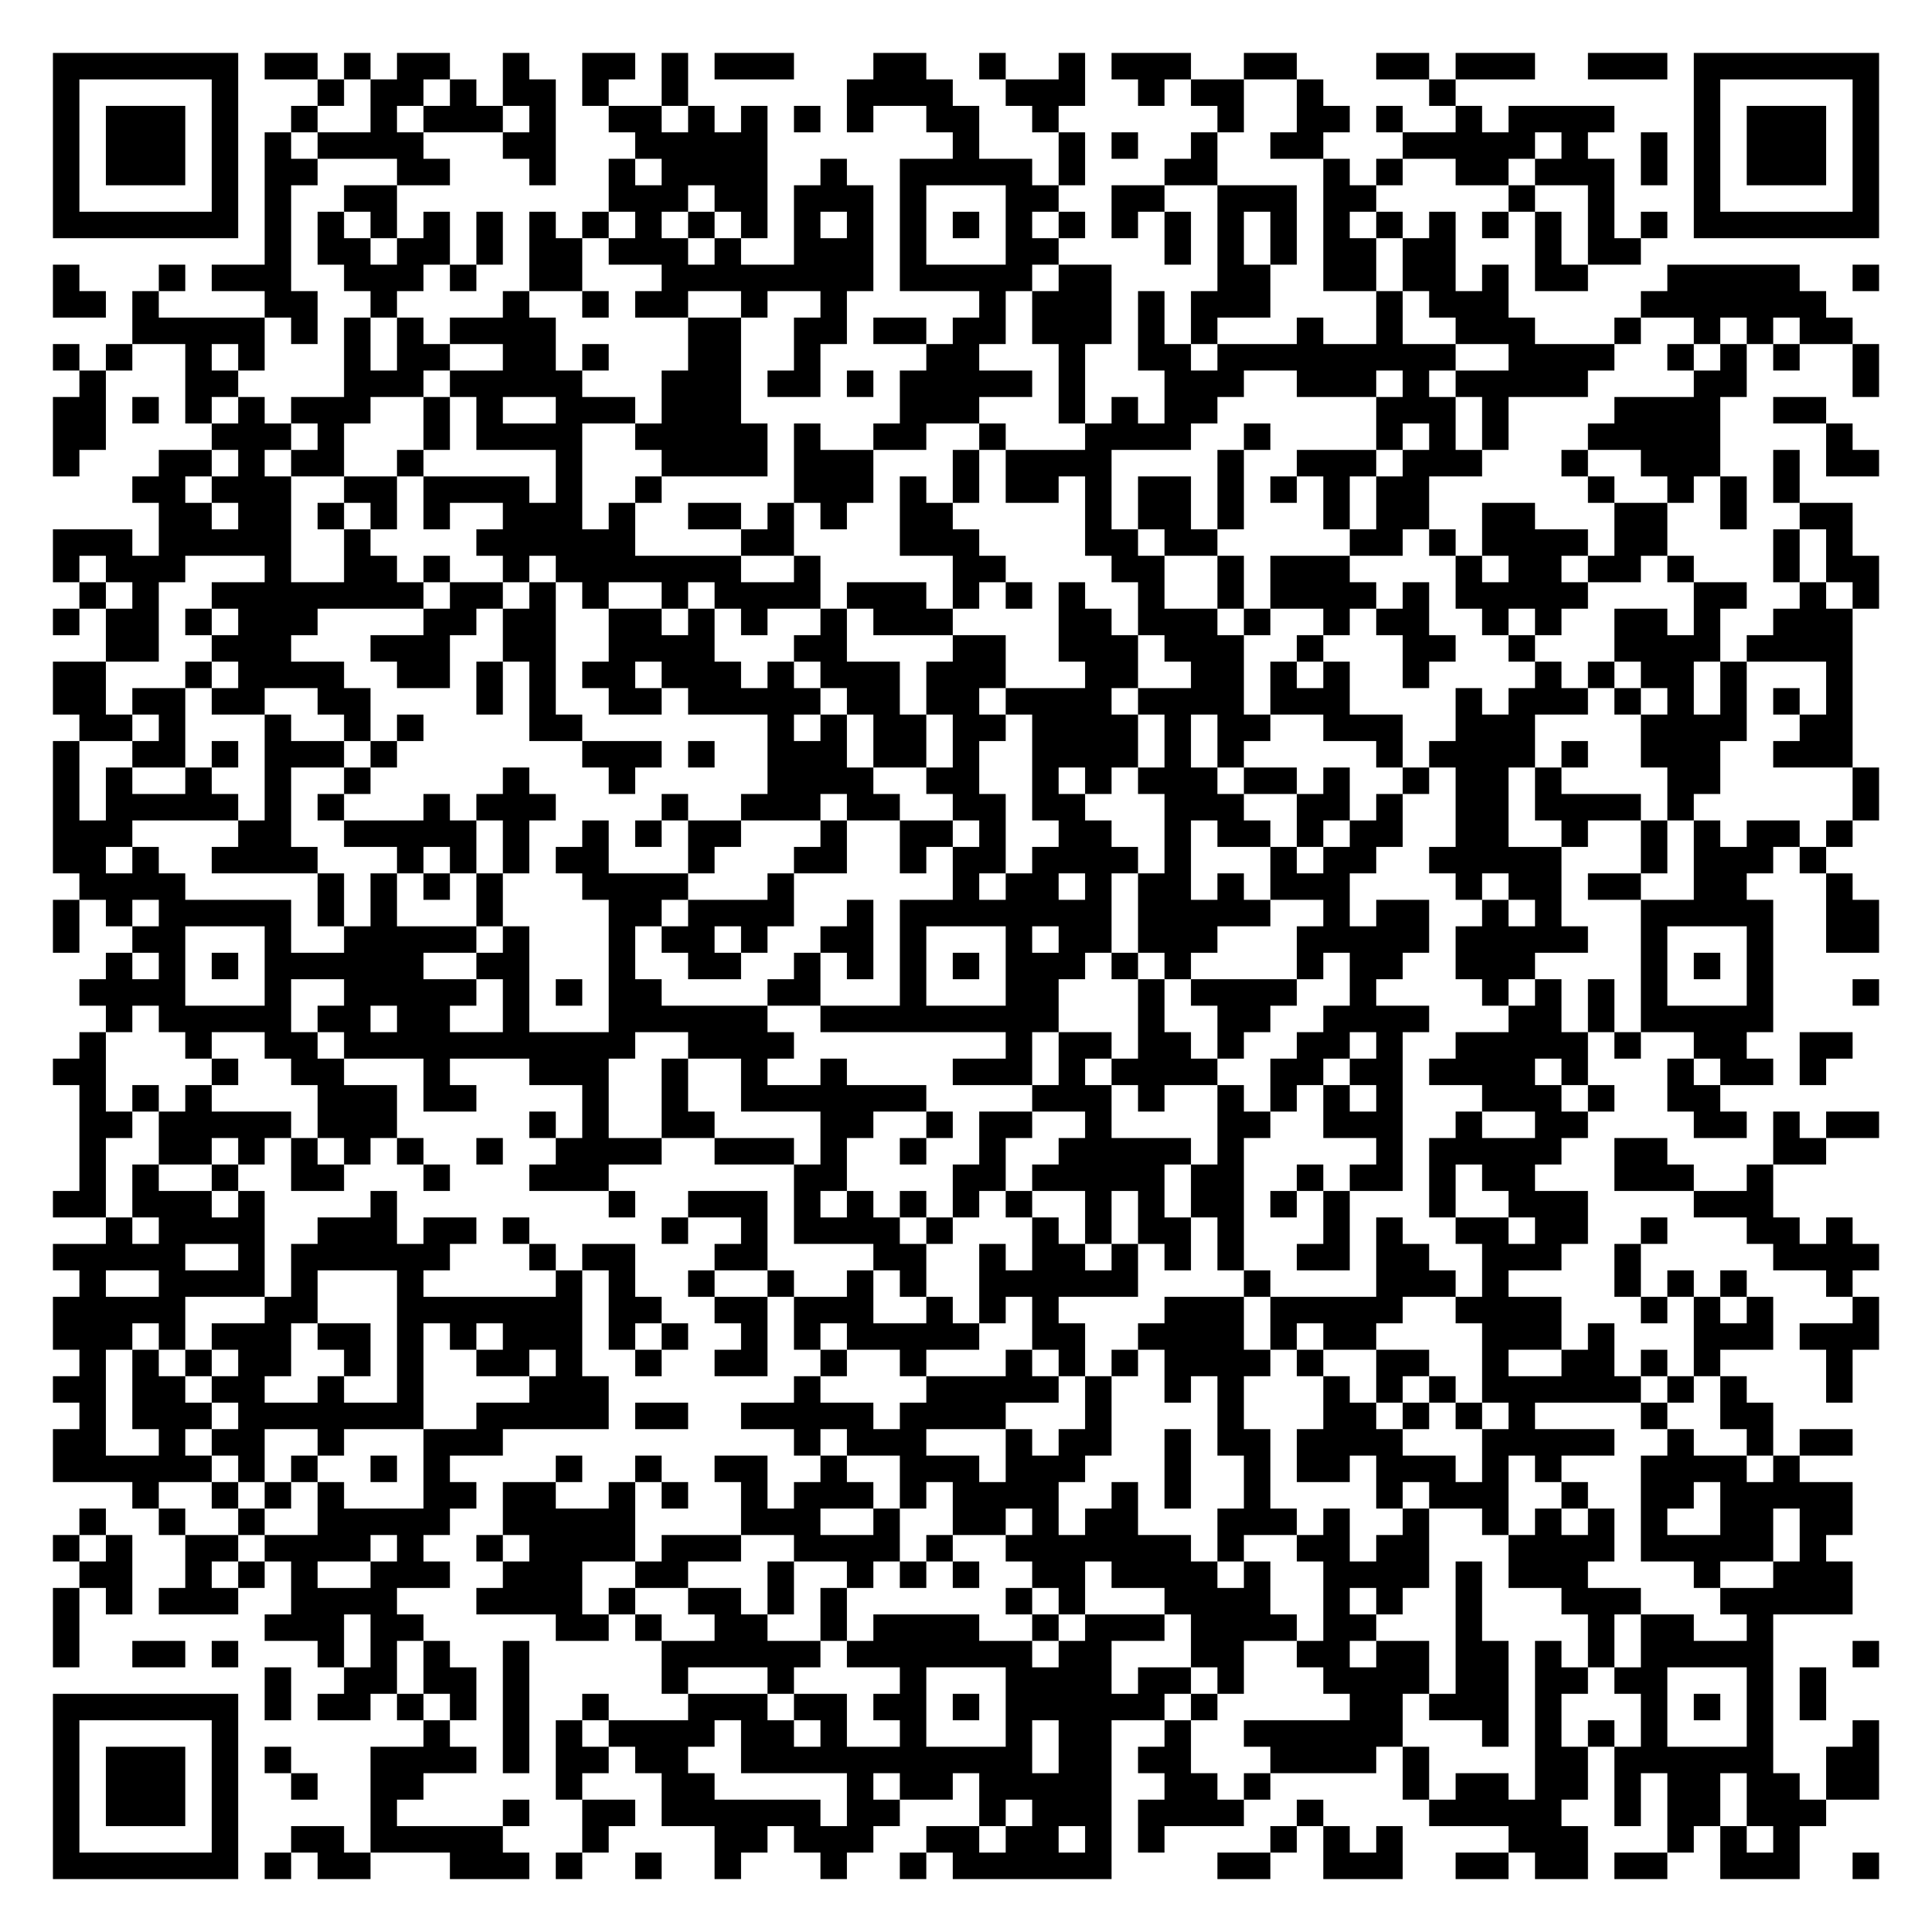
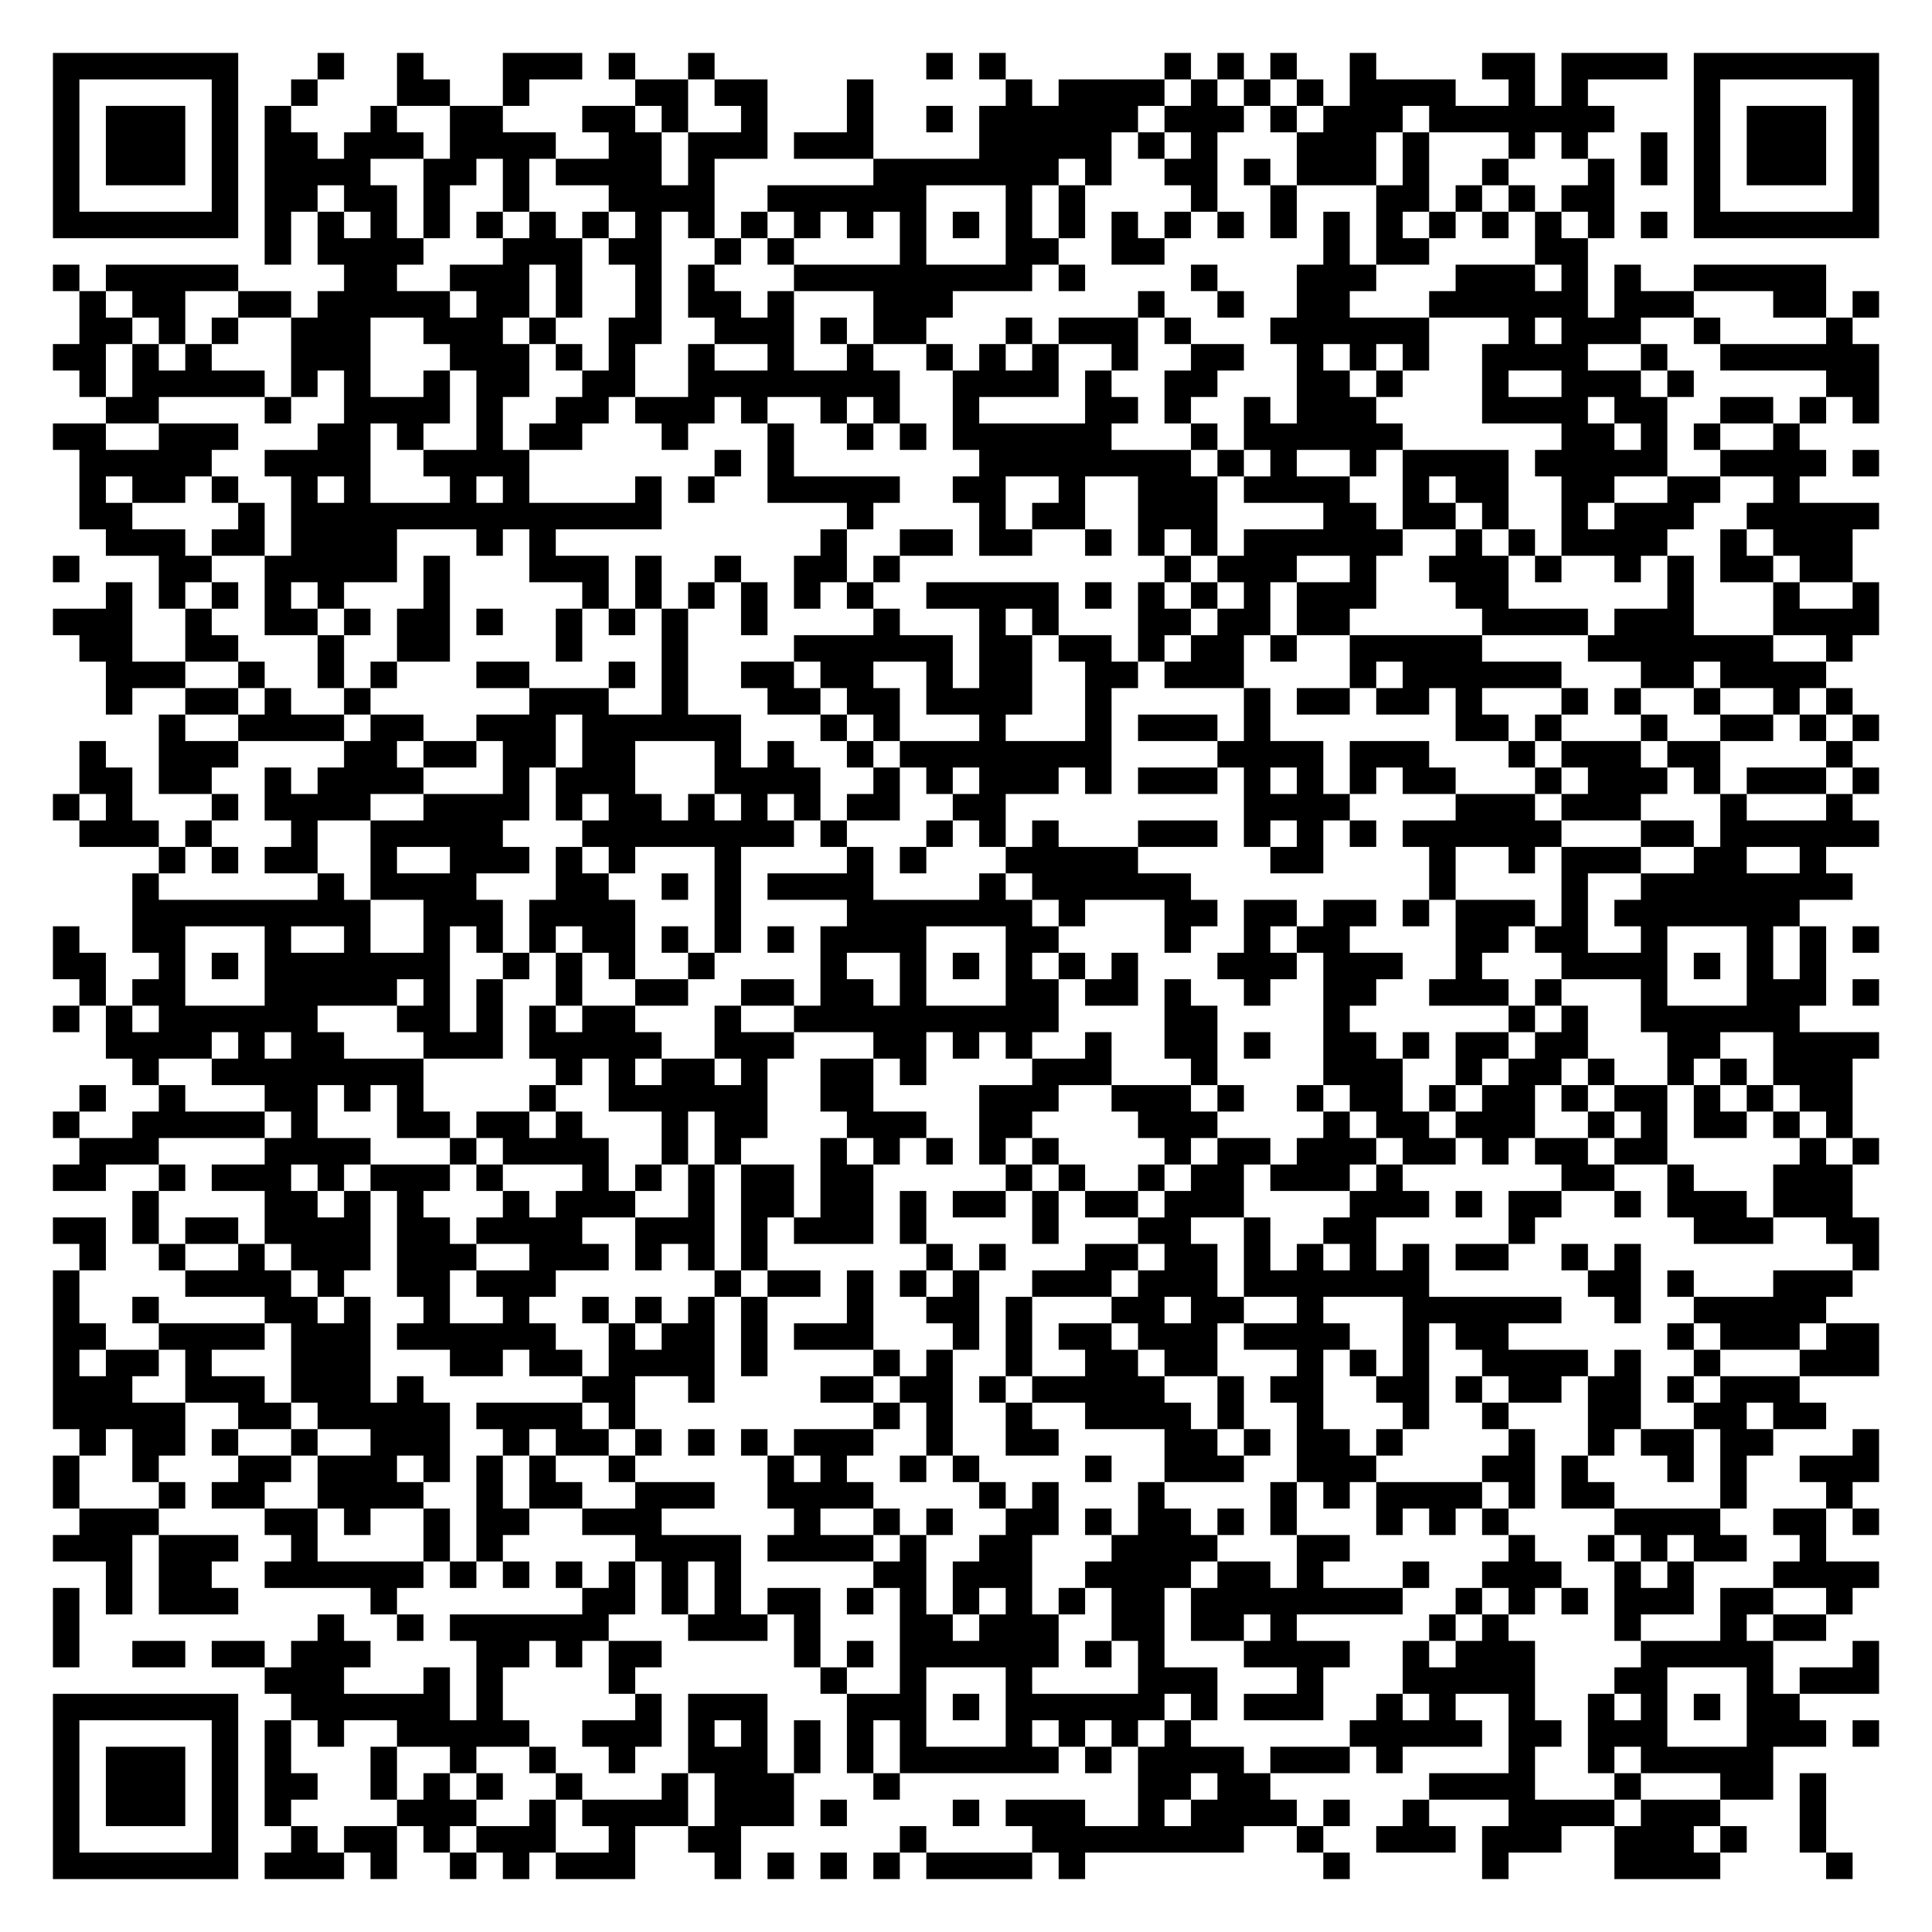
<svg xmlns="http://www.w3.org/2000/svg" width="292" height="292" class="segno">
  <g transform="scale(4)">
    <path fill="#fff" d="M0 0h73v73h-73z" />
-     <path class="qrline" stroke="#000" d="M2 2.5h7m1 0h2m1 0h1m1 0h2m2 0h1m2 0h2m1 0h1m1 0h3m3 0h2m2 0h1m2 0h1m1 0h3m2 0h2m3 0h2m1 0h3m2 0h3m1 0h7m-69 1h1m5 0h1m3 0h1m1 0h2m1 0h1m1 0h2m1 0h1m2 0h1m6 0h4m2 0h3m2 0h1m1 0h2m2 0h1m4 0h1m9 0h1m5 0h1m-69 1h1m1 0h3m1 0h1m2 0h1m2 0h1m1 0h3m1 0h1m2 0h2m1 0h1m1 0h1m1 0h1m1 0h1m2 0h2m2 0h1m6 0h1m2 0h2m1 0h1m2 0h1m1 0h4m3 0h1m1 0h3m1 0h1m-69 1h1m1 0h3m1 0h1m1 0h1m1 0h4m3 0h2m3 0h5m7 0h1m3 0h1m1 0h1m2 0h1m2 0h2m3 0h5m1 0h1m2 0h1m1 0h1m1 0h3m1 0h1m-69 1h1m1 0h3m1 0h1m1 0h2m3 0h2m3 0h1m2 0h1m1 0h4m2 0h1m2 0h5m1 0h1m3 0h2m4 0h1m1 0h1m2 0h2m1 0h3m1 0h1m1 0h1m1 0h3m1 0h1m-69 1h1m5 0h1m1 0h1m2 0h2m8 0h3m1 0h2m1 0h3m1 0h1m3 0h2m2 0h2m2 0h3m1 0h2m5 0h1m2 0h1m3 0h1m5 0h1m-69 1h7m1 0h1m1 0h1m1 0h1m1 0h1m1 0h1m1 0h1m1 0h1m1 0h1m1 0h1m1 0h1m1 0h1m1 0h1m1 0h1m1 0h1m1 0h1m1 0h1m1 0h1m1 0h1m1 0h1m1 0h1m1 0h1m1 0h1m1 0h1m1 0h1m1 0h1m1 0h1m1 0h1m1 0h7m-61 1h1m1 0h2m1 0h2m1 0h1m1 0h2m1 0h3m1 0h1m2 0h3m1 0h1m3 0h2m4 0h1m1 0h1m1 0h1m1 0h2m1 0h2m3 0h1m1 0h2m-60 1h1m3 0h1m1 0h3m2 0h3m1 0h1m2 0h2m3 0h8m1 0h5m1 0h2m4 0h2m2 0h2m1 0h2m1 0h1m1 0h2m3 0h5m2 0h1m-69 1h2m1 0h1m4 0h2m2 0h1m4 0h1m2 0h1m1 0h2m2 0h1m2 0h1m5 0h1m1 0h3m1 0h1m1 0h3m4 0h1m1 0h3m5 0h7m-64 1h5m1 0h1m1 0h1m1 0h1m1 0h4m5 0h2m2 0h2m1 0h2m1 0h2m1 0h3m1 0h1m1 0h1m3 0h1m2 0h1m2 0h3m3 0h1m2 0h1m1 0h1m1 0h2m-68 1h1m1 0h1m2 0h1m1 0h1m3 0h1m1 0h2m2 0h2m1 0h1m3 0h2m2 0h1m4 0h2m3 0h1m2 0h2m1 0h9m2 0h4m2 0h1m1 0h1m1 0h1m2 0h1m-68 1h1m3 0h2m4 0h3m1 0h5m3 0h3m1 0h2m1 0h1m1 0h5m1 0h1m3 0h3m2 0h3m1 0h1m1 0h5m4 0h2m4 0h1m-69 1h2m1 0h1m1 0h1m1 0h1m1 0h3m2 0h1m1 0h1m2 0h3m1 0h3m6 0h3m3 0h1m1 0h1m1 0h2m6 0h3m1 0h1m4 0h4m2 0h2m-67 1h2m4 0h3m1 0h1m3 0h1m1 0h4m2 0h5m1 0h1m2 0h2m2 0h1m3 0h4m2 0h1m4 0h1m1 0h1m1 0h1m3 0h5m4 0h1m-68 1h1m3 0h2m1 0h1m1 0h2m2 0h1m5 0h1m3 0h4m1 0h3m3 0h1m1 0h4m4 0h1m2 0h3m1 0h3m3 0h1m2 0h3m2 0h1m1 0h2m-66 1h2m1 0h3m2 0h2m1 0h4m1 0h1m2 0h1m5 0h3m1 0h1m1 0h1m1 0h2m1 0h1m1 0h2m1 0h1m1 0h1m1 0h1m1 0h2m6 0h1m2 0h1m1 0h1m1 0h1m-62 1h2m1 0h2m1 0h1m1 0h1m1 0h1m2 0h3m1 0h1m2 0h2m1 0h1m1 0h1m2 0h2m5 0h1m1 0h2m1 0h1m3 0h1m1 0h2m2 0h2m3 0h2m2 0h1m2 0h2m-68 1h3m1 0h5m2 0h1m4 0h6m4 0h2m4 0h3m4 0h2m1 0h2m5 0h2m1 0h1m1 0h4m1 0h2m4 0h1m1 0h1m-68 1h1m1 0h3m3 0h1m2 0h2m1 0h1m2 0h1m1 0h7m2 0h1m5 0h2m4 0h2m2 0h1m1 0h3m4 0h1m1 0h2m1 0h2m1 0h1m3 0h1m1 0h2m-68 1h1m1 0h1m2 0h8m1 0h2m1 0h1m1 0h1m2 0h1m1 0h4m1 0h3m1 0h1m1 0h1m1 0h1m2 0h1m2 0h1m1 0h4m1 0h1m1 0h5m4 0h2m2 0h1m1 0h1m-69 1h1m1 0h2m1 0h1m1 0h3m4 0h2m1 0h2m2 0h2m1 0h1m1 0h1m2 0h1m1 0h3m4 0h2m1 0h3m1 0h1m2 0h1m1 0h2m2 0h1m1 0h1m2 0h2m1 0h1m2 0h3m-66 1h2m2 0h3m3 0h3m2 0h2m2 0h4m3 0h2m4 0h2m2 0h3m1 0h3m2 0h1m3 0h2m2 0h1m3 0h4m1 0h4m-68 1h2m3 0h1m1 0h4m2 0h2m1 0h1m1 0h1m1 0h2m1 0h3m1 0h1m1 0h3m1 0h3m3 0h2m2 0h2m1 0h1m1 0h1m2 0h1m4 0h1m1 0h1m1 0h2m1 0h1m3 0h1m-68 1h2m1 0h2m1 0h2m2 0h2m4 0h1m1 0h1m2 0h2m1 0h5m1 0h2m1 0h2m1 0h4m1 0h4m1 0h3m4 0h1m1 0h3m1 0h1m1 0h1m1 0h1m1 0h1m1 0h1m-67 1h2m1 0h1m3 0h1m2 0h1m1 0h1m4 0h2m7 0h1m1 0h1m1 0h2m1 0h2m1 0h4m1 0h1m1 0h2m2 0h3m2 0h3m4 0h4m2 0h2m-68 1h1m2 0h2m1 0h1m1 0h3m1 0h1m7 0h3m1 0h1m2 0h3m1 0h2m1 0h1m2 0h4m1 0h1m1 0h1m5 0h1m1 0h4m1 0h1m2 0h3m2 0h3m-68 1h1m1 0h1m2 0h1m2 0h1m2 0h1m5 0h1m3 0h1m5 0h4m2 0h2m2 0h1m1 0h1m1 0h3m1 0h2m1 0h1m2 0h1m1 0h2m1 0h1m4 0h2m5 0h1m-69 1h1m1 0h5m1 0h1m1 0h1m3 0h1m1 0h3m4 0h1m2 0h3m1 0h2m2 0h2m1 0h2m3 0h3m2 0h2m1 0h1m2 0h2m1 0h4m1 0h1m6 0h1m-69 1h3m4 0h2m2 0h5m1 0h1m2 0h1m1 0h1m1 0h2m3 0h1m2 0h2m1 0h1m2 0h2m2 0h1m1 0h2m1 0h1m1 0h2m2 0h2m2 0h1m2 0h1m1 0h1m1 0h2m1 0h1m-68 1h2m1 0h1m2 0h4m3 0h1m1 0h1m1 0h1m1 0h2m3 0h1m3 0h2m2 0h1m1 0h2m1 0h4m1 0h1m3 0h1m1 0h2m2 0h5m3 0h1m1 0h3m1 0h1m-66 1h4m5 0h1m1 0h1m1 0h1m1 0h1m3 0h4m3 0h1m6 0h1m1 0h2m1 0h1m1 0h2m1 0h1m1 0h3m4 0h1m1 0h2m1 0h2m2 0h2m3 0h1m-68 1h1m1 0h1m1 0h5m1 0h1m1 0h1m3 0h1m4 0h2m1 0h4m2 0h1m1 0h8m1 0h5m2 0h1m1 0h2m2 0h1m1 0h1m3 0h5m2 0h2m-69 1h1m2 0h2m3 0h1m2 0h5m1 0h1m3 0h1m1 0h2m1 0h1m2 0h2m1 0h1m3 0h1m1 0h2m1 0h3m3 0h5m1 0h5m2 0h1m3 0h1m2 0h2m-67 1h1m1 0h1m1 0h1m1 0h6m2 0h2m3 0h1m2 0h2m2 0h1m1 0h1m1 0h1m1 0h1m1 0h3m1 0h1m1 0h1m4 0h1m1 0h2m2 0h3m4 0h1m1 0h1m1 0h1m-64 1h4m3 0h1m2 0h5m1 0h1m1 0h1m1 0h2m4 0h2m3 0h1m3 0h2m3 0h1m1 0h4m2 0h1m4 0h1m1 0h1m1 0h1m1 0h1m3 0h1m3 0h1m-67 1h1m1 0h5m1 0h2m1 0h2m2 0h1m3 0h6m2 0h9m3 0h1m2 0h2m2 0h4m3 0h2m1 0h1m1 0h5m-64 1h1m3 0h1m2 0h2m1 0h11m2 0h4m8 0h1m1 0h2m1 0h2m1 0h1m2 0h2m1 0h1m2 0h5m1 0h1m2 0h2m2 0h2m-68 1h2m4 0h1m2 0h2m3 0h1m3 0h3m2 0h1m2 0h1m2 0h1m4 0h3m1 0h1m1 0h4m2 0h2m1 0h2m1 0h4m1 0h1m3 0h1m1 0h2m1 0h1m-66 1h1m1 0h1m1 0h1m4 0h3m1 0h2m4 0h1m2 0h1m2 0h7m4 0h3m1 0h1m2 0h1m1 0h1m1 0h1m1 0h1m3 0h3m1 0h1m2 0h2m-62 1h2m1 0h5m1 0h3m5 0h1m1 0h1m2 0h2m4 0h2m2 0h1m1 0h2m2 0h1m4 0h2m2 0h3m2 0h1m2 0h2m4 0h2m1 0h1m1 0h2m-68 1h1m2 0h2m1 0h1m1 0h1m1 0h1m1 0h1m2 0h1m2 0h4m2 0h3m1 0h1m2 0h1m2 0h1m2 0h5m1 0h1m5 0h1m1 0h5m2 0h2m4 0h2m-66 1h1m1 0h1m2 0h1m2 0h2m3 0h1m3 0h3m7 0h2m4 0h2m1 0h5m1 0h2m2 0h1m1 0h2m1 0h1m1 0h2m3 0h3m2 0h1m-65 1h2m1 0h3m1 0h1m4 0h1m8 0h1m2 0h3m1 0h1m1 0h1m1 0h1m1 0h1m1 0h1m2 0h1m1 0h1m1 0h2m1 0h1m1 0h1m3 0h1m2 0h3m4 0h3m-63 1h1m1 0h4m2 0h3m1 0h2m1 0h1m5 0h1m2 0h1m1 0h4m1 0h1m3 0h1m1 0h1m1 0h2m1 0h1m3 0h1m1 0h1m2 0h2m1 0h2m2 0h1m3 0h2m1 0h1m-68 1h5m2 0h1m1 0h6m3 0h1m1 0h2m3 0h2m4 0h2m2 0h1m1 0h2m1 0h1m1 0h1m1 0h1m2 0h2m1 0h2m2 0h3m2 0h1m5 0h4m-68 1h1m2 0h4m1 0h1m3 0h1m5 0h1m1 0h1m2 0h1m2 0h1m2 0h1m1 0h1m2 0h6m4 0h1m4 0h3m1 0h1m4 0h1m1 0h1m1 0h1m3 0h1m-68 1h5m3 0h2m3 0h7m1 0h2m2 0h2m1 0h3m2 0h1m1 0h1m1 0h1m4 0h3m1 0h5m2 0h4m3 0h1m1 0h1m1 0h1m3 0h1m-69 1h3m1 0h1m1 0h3m1 0h2m1 0h1m1 0h1m1 0h3m1 0h1m1 0h1m2 0h1m1 0h1m1 0h5m2 0h2m2 0h4m1 0h1m1 0h2m4 0h3m1 0h1m3 0h3m1 0h3m-68 1h1m1 0h1m1 0h1m1 0h2m2 0h1m1 0h1m2 0h2m1 0h1m2 0h1m2 0h2m2 0h1m2 0h1m3 0h1m1 0h1m1 0h1m1 0h4m1 0h1m2 0h2m2 0h1m2 0h2m1 0h1m1 0h1m4 0h1m-68 1h2m1 0h2m1 0h2m2 0h1m2 0h1m4 0h3m7 0h1m4 0h5m1 0h1m2 0h1m1 0h1m3 0h1m1 0h1m1 0h1m1 0h6m1 0h1m1 0h1m3 0h1m-67 1h1m1 0h3m1 0h7m2 0h5m1 0h2m2 0h5m1 0h4m3 0h1m4 0h1m3 0h2m1 0h1m1 0h1m1 0h1m4 0h1m2 0h2m-65 1h2m2 0h1m1 0h2m2 0h1m3 0h3m11 0h1m1 0h3m3 0h1m1 0h2m2 0h1m1 0h2m1 0h4m3 0h5m2 0h1m2 0h1m1 0h2m-68 1h6m1 0h1m1 0h1m2 0h1m1 0h1m4 0h1m2 0h1m2 0h2m2 0h1m2 0h3m1 0h3m3 0h1m2 0h1m1 0h2m1 0h3m1 0h1m1 0h1m3 0h4m1 0h1m-63 1h1m2 0h1m1 0h1m1 0h1m3 0h2m1 0h2m2 0h1m1 0h1m2 0h1m1 0h3m1 0h1m1 0h4m2 0h1m1 0h1m2 0h1m4 0h1m1 0h3m2 0h1m2 0h2m1 0h5m-67 1h1m2 0h1m2 0h1m2 0h5m2 0h5m4 0h3m2 0h1m2 0h2m1 0h1m1 0h2m3 0h3m1 0h1m2 0h1m2 0h1m1 0h1m1 0h1m1 0h1m2 0h2m1 0h2m-68 1h1m1 0h1m2 0h2m1 0h4m1 0h1m2 0h1m1 0h4m1 0h3m2 0h4m1 0h1m2 0h7m1 0h1m2 0h2m1 0h2m3 0h4m1 0h5m1 0h1m-66 1h2m2 0h1m1 0h1m1 0h1m2 0h3m2 0h3m2 0h2m3 0h1m2 0h1m1 0h1m1 0h1m2 0h2m1 0h4m1 0h1m2 0h4m1 0h1m1 0h3m4 0h1m2 0h3m-68 1h1m1 0h1m1 0h3m2 0h4m3 0h4m1 0h1m2 0h2m1 0h1m1 0h1m6 0h1m1 0h1m3 0h4m2 0h1m1 0h1m2 0h1m3 0h3m3 0h5m-68 1h1m7 0h3m1 0h2m5 0h2m1 0h1m2 0h2m2 0h1m1 0h4m2 0h1m1 0h3m1 0h4m1 0h2m3 0h1m4 0h1m1 0h2m2 0h1m-65 1h1m2 0h2m1 0h1m3 0h1m1 0h1m1 0h1m2 0h1m5 0h6m1 0h7m1 0h2m3 0h2m2 0h2m1 0h2m1 0h2m1 0h1m1 0h1m1 0h5m3 0h1m-61 1h1m2 0h2m1 0h2m1 0h1m5 0h1m3 0h1m4 0h1m3 0h4m1 0h2m1 0h1m3 0h4m1 0h2m1 0h2m1 0h2m3 0h1m1 0h1m-67 1h7m1 0h1m1 0h2m1 0h1m1 0h1m1 0h1m2 0h1m3 0h3m1 0h2m1 0h2m1 0h1m1 0h6m1 0h1m5 0h2m1 0h3m1 0h1m3 0h1m1 0h1m1 0h1m1 0h1m-67 1h1m5 0h1m7 0h1m2 0h1m1 0h1m1 0h4m1 0h2m1 0h1m2 0h1m3 0h1m1 0h2m2 0h1m2 0h6m3 0h1m1 0h1m1 0h1m1 0h1m3 0h1m3 0h1m-69 1h1m1 0h3m1 0h1m1 0h1m3 0h4m1 0h1m1 0h2m1 0h2m2 0h11m1 0h2m1 0h2m3 0h4m1 0h1m4 0h2m1 0h6m2 0h2m-69 1h1m1 0h3m1 0h1m2 0h1m2 0h2m5 0h1m3 0h2m5 0h1m1 0h2m1 0h5m2 0h2m1 0h1m5 0h1m1 0h2m1 0h2m1 0h1m1 0h2m1 0h2m1 0h2m-69 1h1m1 0h3m1 0h1m5 0h1m4 0h1m2 0h2m1 0h6m1 0h2m3 0h1m1 0h3m1 0h4m2 0h1m4 0h5m2 0h1m1 0h2m1 0h3m-67 1h1m5 0h1m2 0h2m1 0h5m3 0h1m4 0h2m1 0h3m2 0h2m1 0h2m1 0h1m1 0h1m4 0h1m1 0h1m1 0h1m4 0h3m3 0h1m1 0h1m1 0h1m-66 1h7m1 0h1m1 0h2m3 0h3m1 0h1m2 0h1m2 0h1m3 0h1m2 0h1m1 0h6m4 0h2m2 0h3m2 0h2m1 0h2m1 0h2m2 0h3m2 0h1" />
+     <path class="qrline" stroke="#000" d="M2 2.5h7m3 0h1m2 0h1m3 0h3m1 0h1m2 0h1m8 0h1m1 0h1m6 0h1m1 0h1m1 0h1m2 0h1m4 0h2m1 0h4m1 0h7m-69 1h1m5 0h1m2 0h1m3 0h2m2 0h1m4 0h2m1 0h2m3 0h1m5 0h1m1 0h4m1 0h1m1 0h1m1 0h1m1 0h4m2 0h1m1 0h1m4 0h1m5 0h1m-69 1h1m1 0h3m1 0h1m1 0h1m3 0h1m2 0h2m3 0h2m1 0h1m2 0h1m3 0h1m2 0h1m1 0h6m1 0h3m1 0h1m1 0h3m1 0h7m3 0h1m1 0h3m1 0h1m-69 1h1m1 0h3m1 0h1m1 0h2m1 0h3m1 0h4m2 0h2m1 0h3m1 0h3m4 0h5m1 0h1m1 0h1m3 0h3m1 0h1m3 0h1m1 0h1m2 0h1m1 0h1m1 0h3m1 0h1m-69 1h1m1 0h3m1 0h1m1 0h4m2 0h2m1 0h1m1 0h4m1 0h1m6 0h7m1 0h1m2 0h2m1 0h1m1 0h3m1 0h1m2 0h1m3 0h1m1 0h1m1 0h1m1 0h3m1 0h1m-69 1h1m5 0h1m1 0h2m1 0h2m1 0h1m2 0h1m3 0h4m2 0h6m3 0h1m1 0h1m4 0h1m2 0h1m3 0h2m1 0h1m1 0h1m1 0h2m3 0h1m5 0h1m-69 1h7m1 0h1m1 0h1m1 0h1m1 0h1m1 0h1m1 0h1m1 0h1m1 0h1m1 0h1m1 0h1m1 0h1m1 0h1m1 0h1m1 0h1m1 0h1m1 0h1m1 0h1m1 0h1m1 0h1m1 0h1m1 0h1m1 0h1m1 0h1m1 0h1m1 0h1m1 0h1m1 0h1m1 0h7m-61 1h1m1 0h4m3 0h3m1 0h2m2 0h1m1 0h1m4 0h1m3 0h2m2 0h2m6 0h1m1 0h2m4 0h2m-58 1h1m1 0h5m4 0h2m2 0h3m1 0h1m2 0h1m1 0h1m3 0h9m1 0h1m4 0h1m3 0h3m3 0h3m1 0h1m1 0h1m2 0h5m-66 1h1m1 0h2m2 0h2m1 0h5m1 0h2m1 0h1m2 0h1m1 0h2m1 0h1m3 0h3m7 0h1m2 0h1m2 0h2m3 0h6m1 0h3m3 0h2m1 0h1m-68 1h2m1 0h1m1 0h1m2 0h3m2 0h3m1 0h1m2 0h2m2 0h3m1 0h1m1 0h2m3 0h1m1 0h3m1 0h1m3 0h6m3 0h1m1 0h3m2 0h1m4 0h1m-68 1h2m1 0h1m1 0h1m3 0h3m3 0h3m1 0h1m1 0h1m2 0h1m2 0h1m2 0h1m2 0h1m1 0h1m1 0h1m2 0h1m2 0h2m2 0h1m1 0h1m1 0h1m2 0h4m2 0h1m2 0h6m-68 1h1m1 0h5m1 0h1m1 0h1m2 0h1m1 0h2m2 0h2m2 0h8m2 0h4m1 0h1m2 0h2m3 0h2m1 0h1m3 0h1m2 0h3m1 0h1m5 0h2m-67 1h2m4 0h1m2 0h4m1 0h1m2 0h2m1 0h3m1 0h1m2 0h1m1 0h1m2 0h1m4 0h2m1 0h1m2 0h1m1 0h3m4 0h4m1 0h2m2 0h2m1 0h1m1 0h1m-69 1h2m2 0h3m3 0h2m1 0h1m2 0h1m1 0h2m3 0h1m3 0h1m2 0h1m1 0h1m1 0h6m3 0h1m1 0h6m6 0h2m1 0h1m1 0h1m2 0h1m-65 1h5m2 0h4m2 0h4m7 0h1m1 0h1m7 0h8m1 0h1m1 0h1m2 0h1m1 0h4m1 0h5m2 0h4m1 0h1m-68 1h1m1 0h2m1 0h1m2 0h1m1 0h1m3 0h1m1 0h1m4 0h1m1 0h1m2 0h5m2 0h2m2 0h1m2 0h3m1 0h4m2 0h1m1 0h2m2 0h2m2 0h2m2 0h1m-65 1h2m4 0h1m1 0h14m7 0h1m4 0h1m1 0h2m2 0h3m4 0h2m1 0h2m1 0h1m2 0h1m1 0h3m2 0h5m-67 1h3m1 0h2m1 0h4m3 0h1m1 0h1m10 0h1m2 0h2m1 0h2m2 0h1m1 0h1m1 0h1m1 0h6m2 0h1m1 0h1m1 0h4m2 0h1m1 0h3m-68 1h1m3 0h2m2 0h5m1 0h1m3 0h3m1 0h1m2 0h1m2 0h2m1 0h1m10 0h1m1 0h3m2 0h1m2 0h3m1 0h1m2 0h1m1 0h1m1 0h2m1 0h2m-66 1h1m1 0h1m1 0h1m1 0h1m1 0h1m3 0h1m5 0h1m1 0h1m1 0h1m1 0h1m1 0h1m1 0h1m2 0h5m1 0h1m1 0h1m1 0h1m1 0h1m1 0h3m3 0h2m6 0h1m3 0h1m2 0h1m-69 1h3m2 0h1m2 0h2m1 0h1m1 0h2m1 0h1m2 0h1m1 0h1m1 0h1m2 0h1m4 0h1m3 0h1m1 0h1m3 0h2m1 0h2m1 0h2m5 0h4m1 0h3m3 0h4m-68 1h2m2 0h2m3 0h1m2 0h2m4 0h1m3 0h1m4 0h6m1 0h2m1 0h2m1 0h1m1 0h2m1 0h1m2 0h5m4 0h7m2 0h1m-66 1h3m2 0h1m2 0h1m1 0h1m3 0h2m3 0h1m1 0h1m2 0h2m1 0h2m2 0h1m1 0h2m2 0h2m1 0h3m4 0h1m1 0h6m3 0h2m1 0h4m-65 1h1m2 0h2m1 0h1m2 0h1m6 0h3m2 0h1m3 0h2m1 0h2m1 0h4m2 0h1m5 0h1m1 0h2m1 0h2m1 0h1m3 0h1m1 0h1m2 0h1m2 0h1m1 0h1m-64 1h1m2 0h4m1 0h2m2 0h3m1 0h6m3 0h1m1 0h1m3 0h1m3 0h1m1 0h3m1 0h1m7 0h2m1 0h1m3 0h1m2 0h2m1 0h1m1 0h1m-68 1h1m2 0h3m4 0h2m1 0h2m1 0h2m1 0h2m3 0h1m1 0h1m2 0h1m1 0h8m4 0h4m1 0h3m3 0h1m1 0h3m1 0h2m4 0h1m-67 1h2m1 0h2m2 0h1m1 0h4m3 0h1m1 0h3m3 0h4m2 0h1m1 0h1m1 0h3m1 0h1m1 0h3m1 0h1m1 0h1m1 0h1m1 0h2m3 0h1m1 0h3m1 0h1m1 0h3m1 0h1m-69 1h1m1 0h1m3 0h1m1 0h4m2 0h4m1 0h1m1 0h2m1 0h1m1 0h1m1 0h1m1 0h2m2 0h2m9 0h4m4 0h3m1 0h3m3 0h1m3 0h1m-67 1h3m1 0h1m3 0h1m2 0h5m3 0h8m1 0h1m3 0h1m1 0h1m1 0h1m3 0h3m1 0h1m1 0h1m1 0h1m1 0h6m3 0h2m1 0h6m-65 1h1m1 0h1m1 0h2m2 0h1m2 0h3m1 0h1m1 0h1m3 0h1m4 0h1m1 0h1m3 0h5m5 0h2m4 0h1m2 0h1m1 0h3m2 0h2m2 0h1m-64 1h1m6 0h1m1 0h4m3 0h2m2 0h1m1 0h1m1 0h4m4 0h1m1 0h6m9 0h1m4 0h1m2 0h8m-65 1h9m2 0h3m1 0h4m3 0h1m4 0h7m1 0h1m3 0h2m1 0h2m1 0h2m1 0h1m1 0h3m1 0h1m1 0h7m-66 1h1m2 0h2m3 0h1m2 0h1m2 0h1m1 0h1m1 0h1m1 0h2m1 0h1m1 0h1m1 0h1m1 0h4m3 0h2m4 0h1m2 0h1m1 0h2m4 0h2m1 0h2m2 0h1m3 0h1m1 0h1m1 0h1m-69 1h2m2 0h1m1 0h1m1 0h7m2 0h1m1 0h1m1 0h1m2 0h1m4 0h1m2 0h1m1 0h1m1 0h1m1 0h1m1 0h1m3 0h3m1 0h3m2 0h1m3 0h4m1 0h1m1 0h1m1 0h1m-66 1h1m1 0h2m3 0h5m1 0h1m1 0h1m2 0h1m2 0h2m2 0h2m1 0h2m1 0h1m3 0h2m1 0h2m1 0h1m2 0h1m2 0h2m2 0h3m1 0h1m3 0h1m3 0h3m1 0h1m-69 1h1m1 0h1m1 0h6m3 0h2m1 0h1m1 0h1m1 0h2m3 0h1m2 0h10m4 0h2m4 0h1m6 0h1m1 0h1m2 0h6m-64 1h4m1 0h1m1 0h2m3 0h3m1 0h5m2 0h3m3 0h2m1 0h1m1 0h1m2 0h1m2 0h2m1 0h1m2 0h2m1 0h1m1 0h2m1 0h2m3 0h2m2 0h4m-66 1h1m2 0h8m5 0h1m1 0h1m1 0h2m1 0h1m2 0h2m1 0h1m4 0h3m3 0h1m4 0h3m2 0h1m1 0h2m1 0h1m2 0h1m1 0h1m1 0h3m-67 1h1m2 0h1m3 0h2m1 0h1m1 0h1m4 0h1m2 0h6m2 0h2m4 0h3m2 0h3m1 0h1m2 0h1m1 0h2m1 0h1m1 0h2m1 0h1m1 0h2m1 0h1m1 0h1m1 0h2m-68 1h1m2 0h5m1 0h1m3 0h2m1 0h2m1 0h1m3 0h1m1 0h2m3 0h3m2 0h2m4 0h3m4 0h1m1 0h2m1 0h3m2 0h1m1 0h1m1 0h2m1 0h1m1 0h1m-67 1h3m4 0h4m3 0h1m1 0h4m2 0h1m1 0h1m3 0h1m1 0h1m1 0h1m1 0h1m1 0h1m4 0h1m1 0h2m1 0h3m1 0h2m1 0h1m1 0h2m1 0h2m5 0h1m1 0h1m-69 1h2m2 0h1m1 0h3m1 0h1m1 0h3m1 0h1m3 0h1m1 0h1m1 0h1m1 0h2m1 0h2m5 0h1m1 0h1m2 0h1m1 0h2m1 0h3m1 0h1m6 0h2m2 0h1m3 0h3m-65 1h1m4 0h2m1 0h1m1 0h1m3 0h1m1 0h3m2 0h1m1 0h2m1 0h2m1 0h1m1 0h2m1 0h1m1 0h2m1 0h3m4 0h3m1 0h1m1 0h2m2 0h1m1 0h3m1 0h3m-68 1h2m1 0h1m1 0h2m1 0h4m1 0h2m1 0h4m2 0h3m1 0h1m1 0h3m1 0h1m4 0h1m3 0h2m2 0h1m2 0h2m5 0h1m6 0h3m2 0h2m-68 1h1m2 0h1m2 0h1m1 0h3m1 0h3m2 0h3m1 0h1m1 0h1m1 0h1m6 0h1m1 0h1m3 0h2m1 0h2m1 0h1m1 0h1m1 0h1m1 0h1m1 0h2m2 0h1m1 0h1m8 0h1m-69 1h1m4 0h4m1 0h1m2 0h2m1 0h3m6 0h1m1 0h2m1 0h1m1 0h1m1 0h1m2 0h3m1 0h3m1 0h7m6 0h2m1 0h1m3 0h3m-68 1h1m2 0h1m4 0h2m1 0h1m2 0h1m2 0h1m2 0h1m1 0h1m1 0h1m1 0h1m3 0h1m2 0h2m1 0h1m3 0h2m1 0h2m2 0h1m3 0h6m2 0h1m2 0h5m-67 1h2m2 0h4m1 0h3m1 0h6m2 0h1m1 0h2m1 0h1m1 0h3m3 0h1m1 0h1m1 0h2m1 0h3m1 0h4m2 0h1m1 0h2m6 0h1m1 0h3m1 0h2m-69 1h1m1 0h2m1 0h1m3 0h3m3 0h2m1 0h2m1 0h4m1 0h1m4 0h1m1 0h1m2 0h1m2 0h2m1 0h2m3 0h1m1 0h1m1 0h1m2 0h4m1 0h1m2 0h1m3 0h3m-69 1h3m2 0h3m1 0h3m1 0h1m6 0h2m2 0h1m4 0h2m1 0h2m1 0h1m1 0h5m2 0h1m1 0h2m2 0h2m1 0h1m1 0h2m1 0h2m1 0h1m1 0h3m-66 1h5m2 0h2m1 0h5m1 0h4m1 0h1m9 0h1m1 0h1m2 0h1m2 0h4m1 0h1m2 0h1m3 0h1m2 0h1m3 0h2m2 0h2m1 0h2m-66 1h1m1 0h2m1 0h1m2 0h1m2 0h3m2 0h1m1 0h2m1 0h1m1 0h1m1 0h1m1 0h3m2 0h1m2 0h2m4 0h2m1 0h1m1 0h2m1 0h1m4 0h1m2 0h1m1 0h2m1 0h2m3 0h1m-69 1h1m2 0h1m3 0h2m1 0h3m1 0h1m1 0h1m1 0h1m2 0h1m5 0h1m1 0h1m2 0h1m1 0h1m4 0h1m2 0h3m2 0h3m4 0h2m1 0h1m3 0h1m1 0h1m2 0h3m-69 1h1m3 0h1m1 0h2m2 0h4m2 0h1m1 0h2m2 0h3m2 0h4m4 0h1m1 0h1m3 0h1m4 0h1m1 0h1m1 0h4m1 0h1m1 0h2m4 0h1m3 0h1m-67 1h3m4 0h2m1 0h1m2 0h1m1 0h2m2 0h3m5 0h1m2 0h1m1 0h1m2 0h2m1 0h1m1 0h2m1 0h1m1 0h1m3 0h1m1 0h1m1 0h1m4 0h4m2 0h2m1 0h1m-69 1h3m1 0h3m2 0h1m4 0h1m1 0h1m5 0h4m1 0h4m1 0h1m2 0h2m3 0h4m3 0h2m6 0h1m2 0h1m1 0h1m1 0h2m2 0h1m-65 1h1m1 0h2m2 0h6m1 0h1m1 0h1m1 0h1m1 0h1m1 0h1m1 0h1m5 0h2m1 0h3m2 0h4m1 0h2m1 0h1m3 0h1m2 0h3m2 0h1m1 0h1m3 0h4m-69 1h1m1 0h1m1 0h3m5 0h1m7 0h2m1 0h1m1 0h1m1 0h2m1 0h1m1 0h1m1 0h1m1 0h1m1 0h1m1 0h2m1 0h8m2 0h1m1 0h1m1 0h1m1 0h3m1 0h2m2 0h1m-68 1h1m9 0h1m2 0h1m1 0h6m3 0h3m1 0h1m3 0h2m1 0h3m2 0h2m1 0h2m1 0h1m5 0h1m1 0h1m4 0h1m3 0h1m1 0h2m-67 1h1m2 0h2m1 0h2m1 0h3m4 0h2m1 0h1m1 0h2m5 0h1m1 0h1m1 0h6m1 0h1m1 0h1m3 0h4m2 0h1m1 0h3m4 0h5m3 0h1m-61 1h3m3 0h1m1 0h1m4 0h1m7 0h1m2 0h1m3 0h1m4 0h3m3 0h1m3 0h5m3 0h2m3 0h1m1 0h3m-69 1h7m2 0h6m1 0h1m5 0h1m1 0h3m3 0h3m1 0h1m1 0h6m1 0h1m1 0h3m2 0h1m1 0h1m2 0h1m2 0h1m1 0h1m1 0h1m1 0h2m-66 1h1m5 0h1m1 0h1m1 0h1m2 0h5m2 0h3m1 0h1m1 0h1m1 0h1m1 0h1m1 0h1m3 0h1m1 0h1m1 0h1m1 0h1m6 0h5m1 0h2m1 0h3m3 0h3m1 0h1m-69 1h1m1 0h3m1 0h1m1 0h1m3 0h1m2 0h1m2 0h1m2 0h1m2 0h3m1 0h1m1 0h1m1 0h6m1 0h1m1 0h4m1 0h3m1 0h1m4 0h1m2 0h1m1 0h5m-65 1h1m1 0h3m1 0h1m1 0h2m2 0h1m1 0h1m1 0h1m2 0h1m3 0h1m1 0h3m3 0h1m9 0h2m1 0h2m6 0h4m3 0h1m3 0h2m1 0h1m-67 1h1m1 0h3m1 0h1m1 0h1m4 0h3m2 0h1m1 0h4m1 0h3m1 0h1m4 0h1m1 0h3m2 0h1m1 0h4m1 0h1m2 0h1m3 0h4m1 0h3m3 0h1m-67 1h1m5 0h1m2 0h1m1 0h2m1 0h1m1 0h3m2 0h1m2 0h2m6 0h1m4 0h8m2 0h1m2 0h3m1 0h3m2 0h3m1 0h1m2 0h1m-67 1h7m1 0h3m1 0h1m2 0h1m1 0h1m1 0h3m3 0h1m1 0h1m1 0h1m1 0h1m1 0h4m1 0h1m9 0h1m5 0h1m4 0h4m4 0h1" />
  </g>
</svg>
